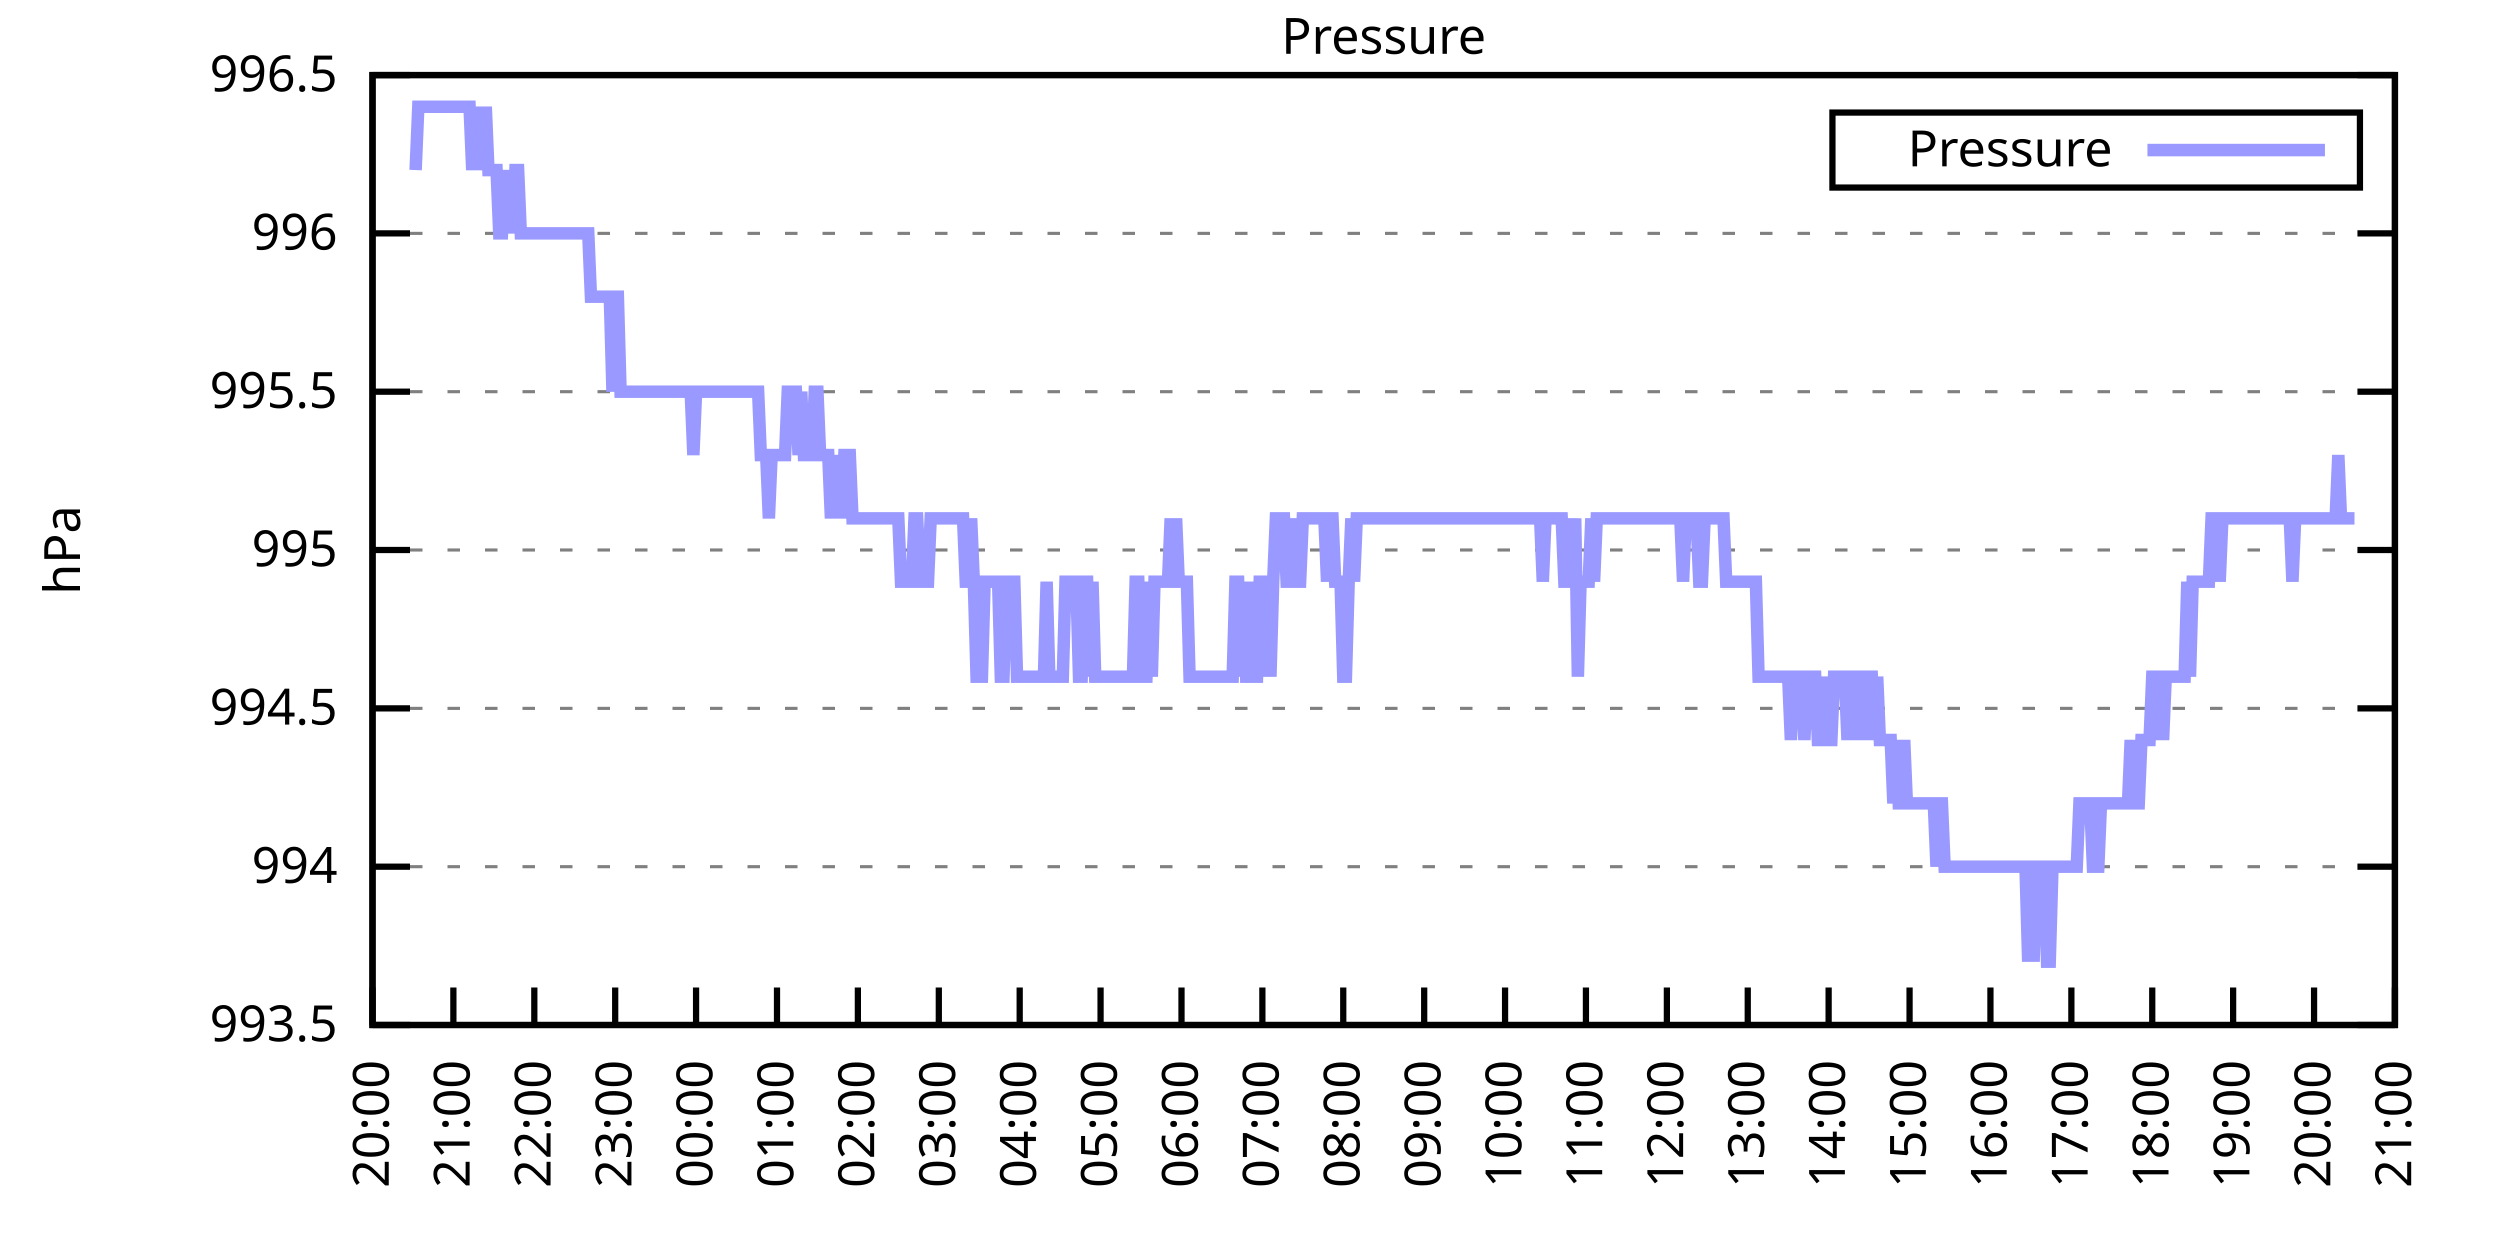
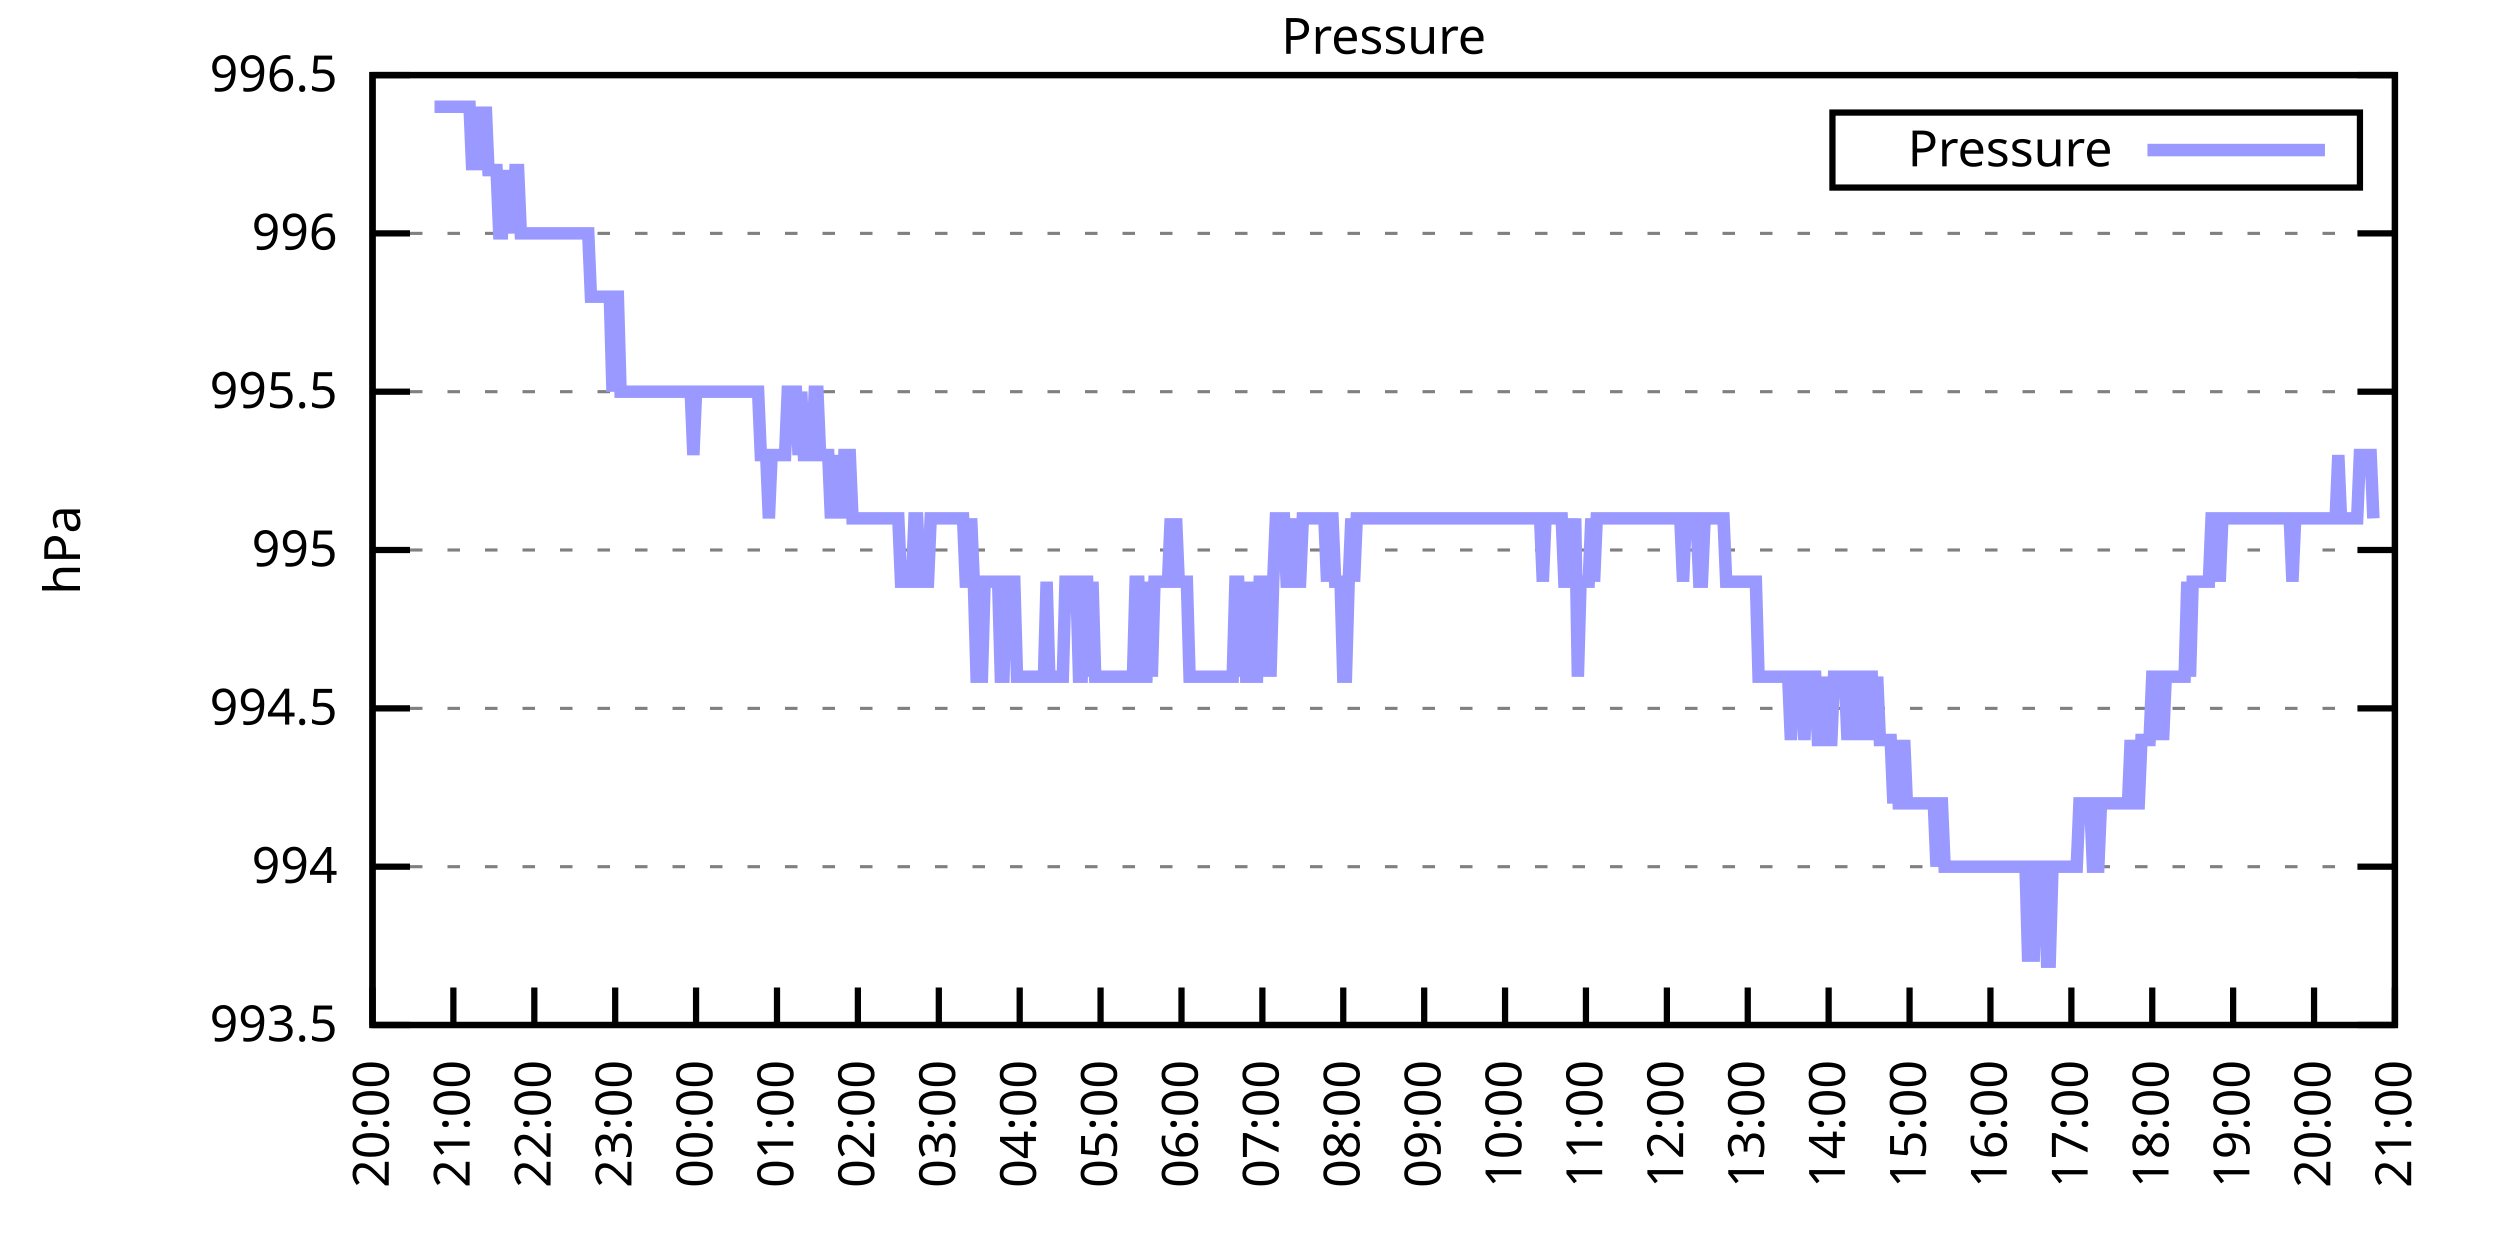
<svg xmlns="http://www.w3.org/2000/svg" xmlns:xlink="http://www.w3.org/1999/xlink" width="400" height="200" viewBox="0 0 400 200">
  <g id="gnuplot_canvas">
    <rect x="0" y="0" width="400" height="200" fill="none" />
    <defs>
      <circle id="gpDot" r="0.5" stroke-width="0.5" stroke="currentColor" />
      <path id="gpPt0" stroke-width="0.333" stroke="currentColor" d="M-1,0 h2 M0,-1 v2" />
      <path id="gpPt1" stroke-width="0.333" stroke="currentColor" d="M-1,-1 L1,1 M1,-1 L-1,1" />
      <path id="gpPt2" stroke-width="0.333" stroke="currentColor" d="M-1,0 L1,0 M0,-1 L0,1 M-1,-1 L1,1 M-1,1 L1,-1" />
      <rect id="gpPt3" stroke-width="0.333" stroke="currentColor" x="-1" y="-1" width="2" height="2" />
      <rect id="gpPt4" stroke-width="0.333" stroke="currentColor" fill="currentColor" x="-1" y="-1" width="2" height="2" />
      <circle id="gpPt5" stroke-width="0.333" stroke="currentColor" cx="0" cy="0" r="1" />
      <use xlink:href="#gpPt5" id="gpPt6" fill="currentColor" stroke="none" />
      <path id="gpPt7" stroke-width="0.333" stroke="currentColor" d="M0,-1.33 L-1.33,0.67 L1.33,0.67 z" />
      <use xlink:href="#gpPt7" id="gpPt8" fill="currentColor" stroke="none" />
      <use xlink:href="#gpPt7" id="gpPt9" stroke="currentColor" transform="rotate(180)" />
      <use xlink:href="#gpPt9" id="gpPt10" fill="currentColor" stroke="none" />
      <use xlink:href="#gpPt3" id="gpPt11" stroke="currentColor" transform="rotate(45)" />
      <use xlink:href="#gpPt11" id="gpPt12" fill="currentColor" stroke="none" />
      <path id="gpPt13" stroke-width="0.333" stroke="currentColor" d="M0,1.330 L1.265,0.411 L0.782,-1.067 L-0.782,-1.076 L-1.265,0.411 z" />
      <use xlink:href="#gpPt13" id="gpPt14" fill="currentColor" stroke="none" />
      <filter id="textbox" filterUnits="objectBoundingBox" x="0" y="0" height="1" width="1">
        <feFlood flood-color="white" flood-opacity="1" result="bgnd" />
        <feComposite in="SourceGraphic" in2="bgnd" operator="atop" />
      </filter>
      <filter id="greybox" filterUnits="objectBoundingBox" x="0" y="0" height="1" width="1">
        <feFlood flood-color="lightgrey" flood-opacity="1" result="grey" />
        <feComposite in="SourceGraphic" in2="grey" operator="atop" />
      </filter>
    </defs>
    <g fill="none" color="white" stroke="currentColor" stroke-width="1.00" stroke-linecap="butt" stroke-linejoin="miter">
</g>
    <g fill="none" color="black" stroke="currentColor" stroke-width="1.00" stroke-linecap="butt" stroke-linejoin="miter">
      <g stroke="none" shape-rendering="crispEdges">
        <polygon fill="rgb(255, 255, 255)" points="59.60,164.00 383.18,164.00 383.18,12.02 59.60,12.02 " />
      </g>
    </g>
    <g fill="none" color="black" stroke="currentColor" stroke-width="1.00" stroke-linecap="butt" stroke-linejoin="miter">
</g>
    <g fill="none" color="black" stroke="black" stroke-width="0.50" stroke-linecap="butt" stroke-linejoin="miter">
</g>
    <g fill="none" color="gray" stroke="currentColor" stroke-width="0.50" stroke-linecap="butt" stroke-linejoin="miter">
      <path stroke="gray" stroke-dasharray="2,4" class="gridline" d="M59.60,164.00 L383.19,164.00  " />
    </g>
    <g fill="none" color="gray" stroke="gray" stroke-width="1.00" stroke-linecap="butt" stroke-linejoin="miter">
</g>
    <g fill="none" color="black" stroke="currentColor" stroke-width="1.00" stroke-linecap="butt" stroke-linejoin="miter">
      <path stroke="black" d="M59.60,164.00 L65.60,164.00 M383.19,164.00 L377.19,164.00  " />
      <g transform="translate(54.00,166.60)" stroke="none" fill="black" font-family="Sans" font-size="8.00" text-anchor="end">
        <text>
          <tspan font-family="Sans"> 993.5</tspan>
        </text>
      </g>
    </g>
    <g fill="none" color="black" stroke="currentColor" stroke-width="1.00" stroke-linecap="butt" stroke-linejoin="miter">
</g>
    <g fill="none" color="black" stroke="black" stroke-width="0.50" stroke-linecap="butt" stroke-linejoin="miter">
</g>
    <g fill="none" color="gray" stroke="currentColor" stroke-width="0.50" stroke-linecap="butt" stroke-linejoin="miter">
      <path stroke="gray" stroke-dasharray="2,4" class="gridline" d="M59.60,138.67 L383.19,138.67  " />
    </g>
    <g fill="none" color="gray" stroke="gray" stroke-width="1.00" stroke-linecap="butt" stroke-linejoin="miter">
</g>
    <g fill="none" color="black" stroke="currentColor" stroke-width="1.00" stroke-linecap="butt" stroke-linejoin="miter">
      <path stroke="black" d="M59.60,138.67 L65.60,138.67 M383.19,138.67 L377.19,138.67  " />
      <g transform="translate(54.00,141.27)" stroke="none" fill="black" font-family="Sans" font-size="8.00" text-anchor="end">
        <text>
          <tspan font-family="Sans"> 994</tspan>
        </text>
      </g>
    </g>
    <g fill="none" color="black" stroke="currentColor" stroke-width="1.00" stroke-linecap="butt" stroke-linejoin="miter">
</g>
    <g fill="none" color="black" stroke="black" stroke-width="0.50" stroke-linecap="butt" stroke-linejoin="miter">
</g>
    <g fill="none" color="gray" stroke="currentColor" stroke-width="0.50" stroke-linecap="butt" stroke-linejoin="miter">
      <path stroke="gray" stroke-dasharray="2,4" class="gridline" d="M59.60,113.34 L383.19,113.34  " />
    </g>
    <g fill="none" color="gray" stroke="gray" stroke-width="1.00" stroke-linecap="butt" stroke-linejoin="miter">
</g>
    <g fill="none" color="black" stroke="currentColor" stroke-width="1.00" stroke-linecap="butt" stroke-linejoin="miter">
      <path stroke="black" d="M59.60,113.34 L65.60,113.34 M383.19,113.34 L377.19,113.34  " />
      <g transform="translate(54.00,115.94)" stroke="none" fill="black" font-family="Sans" font-size="8.00" text-anchor="end">
        <text>
          <tspan font-family="Sans"> 994.5</tspan>
        </text>
      </g>
    </g>
    <g fill="none" color="black" stroke="currentColor" stroke-width="1.00" stroke-linecap="butt" stroke-linejoin="miter">
</g>
    <g fill="none" color="black" stroke="black" stroke-width="0.50" stroke-linecap="butt" stroke-linejoin="miter">
</g>
    <g fill="none" color="gray" stroke="currentColor" stroke-width="0.50" stroke-linecap="butt" stroke-linejoin="miter">
      <path stroke="gray" stroke-dasharray="2,4" class="gridline" d="M59.60,88.00 L383.19,88.00  " />
    </g>
    <g fill="none" color="gray" stroke="gray" stroke-width="1.00" stroke-linecap="butt" stroke-linejoin="miter">
</g>
    <g fill="none" color="black" stroke="currentColor" stroke-width="1.00" stroke-linecap="butt" stroke-linejoin="miter">
      <path stroke="black" d="M59.60,88.00 L65.60,88.00 M383.19,88.00 L377.19,88.00  " />
      <g transform="translate(54.00,90.60)" stroke="none" fill="black" font-family="Sans" font-size="8.00" text-anchor="end">
        <text>
          <tspan font-family="Sans"> 995</tspan>
        </text>
      </g>
    </g>
    <g fill="none" color="black" stroke="currentColor" stroke-width="1.00" stroke-linecap="butt" stroke-linejoin="miter">
</g>
    <g fill="none" color="black" stroke="black" stroke-width="0.50" stroke-linecap="butt" stroke-linejoin="miter">
</g>
    <g fill="none" color="gray" stroke="currentColor" stroke-width="0.50" stroke-linecap="butt" stroke-linejoin="miter">
      <path stroke="gray" stroke-dasharray="2,4" class="gridline" d="M59.60,62.67 L383.19,62.67  " />
    </g>
    <g fill="none" color="gray" stroke="gray" stroke-width="1.00" stroke-linecap="butt" stroke-linejoin="miter">
</g>
    <g fill="none" color="black" stroke="currentColor" stroke-width="1.00" stroke-linecap="butt" stroke-linejoin="miter">
      <path stroke="black" d="M59.60,62.67 L65.60,62.67 M383.19,62.67 L377.19,62.67  " />
      <g transform="translate(54.00,65.27)" stroke="none" fill="black" font-family="Sans" font-size="8.00" text-anchor="end">
        <text>
          <tspan font-family="Sans"> 995.5</tspan>
        </text>
      </g>
    </g>
    <g fill="none" color="black" stroke="currentColor" stroke-width="1.00" stroke-linecap="butt" stroke-linejoin="miter">
</g>
    <g fill="none" color="black" stroke="black" stroke-width="0.50" stroke-linecap="butt" stroke-linejoin="miter">
</g>
    <g fill="none" color="gray" stroke="currentColor" stroke-width="0.50" stroke-linecap="butt" stroke-linejoin="miter">
      <path stroke="gray" stroke-dasharray="2,4" class="gridline" d="M59.60,37.34 L383.19,37.34  " />
    </g>
    <g fill="none" color="gray" stroke="gray" stroke-width="1.00" stroke-linecap="butt" stroke-linejoin="miter">
</g>
    <g fill="none" color="black" stroke="currentColor" stroke-width="1.00" stroke-linecap="butt" stroke-linejoin="miter">
      <path stroke="black" d="M59.60,37.34 L65.60,37.34 M383.19,37.34 L377.19,37.34  " />
      <g transform="translate(54.00,39.94)" stroke="none" fill="black" font-family="Sans" font-size="8.00" text-anchor="end">
        <text>
          <tspan font-family="Sans"> 996</tspan>
        </text>
      </g>
    </g>
    <g fill="none" color="black" stroke="currentColor" stroke-width="1.00" stroke-linecap="butt" stroke-linejoin="miter">
</g>
    <g fill="none" color="black" stroke="black" stroke-width="0.50" stroke-linecap="butt" stroke-linejoin="miter">
</g>
    <g fill="none" color="gray" stroke="currentColor" stroke-width="0.50" stroke-linecap="butt" stroke-linejoin="miter">
      <path stroke="gray" stroke-dasharray="2,4" class="gridline" d="M59.60,12.01 L383.19,12.01  " />
    </g>
    <g fill="none" color="gray" stroke="gray" stroke-width="1.00" stroke-linecap="butt" stroke-linejoin="miter">
</g>
    <g fill="none" color="black" stroke="currentColor" stroke-width="1.00" stroke-linecap="butt" stroke-linejoin="miter">
      <path stroke="black" d="M59.60,12.01 L65.60,12.01 M383.19,12.01 L377.19,12.01  " />
      <g transform="translate(54.00,14.61)" stroke="none" fill="black" font-family="Sans" font-size="8.00" text-anchor="end">
        <text>
          <tspan font-family="Sans"> 996.5</tspan>
        </text>
      </g>
    </g>
    <g fill="none" color="black" stroke="currentColor" stroke-width="1.00" stroke-linecap="butt" stroke-linejoin="miter">
      <path stroke="black" d="M59.60,164.00 L59.60,158.00  " />
      <g transform="translate(62.20,169.60) rotate(270.00)" stroke="none" fill="black" font-family="Sans" font-size="8.00" text-anchor="end">
        <text>
          <tspan font-family="Sans">20:00</tspan>
        </text>
      </g>
    </g>
    <g fill="none" color="black" stroke="currentColor" stroke-width="1.00" stroke-linecap="butt" stroke-linejoin="miter">
      <path stroke="black" d="M72.54,164.00 L72.54,158.00  " />
      <g transform="translate(75.14,169.60) rotate(270.00)" stroke="none" fill="black" font-family="Sans" font-size="8.00" text-anchor="end">
        <text>
          <tspan font-family="Sans">21:00</tspan>
        </text>
      </g>
    </g>
    <g fill="none" color="black" stroke="currentColor" stroke-width="1.00" stroke-linecap="butt" stroke-linejoin="miter">
      <path stroke="black" d="M85.49,164.00 L85.49,158.00  " />
      <g transform="translate(88.09,169.60) rotate(270.00)" stroke="none" fill="black" font-family="Sans" font-size="8.00" text-anchor="end">
        <text>
          <tspan font-family="Sans">22:00</tspan>
        </text>
      </g>
    </g>
    <g fill="none" color="black" stroke="currentColor" stroke-width="1.00" stroke-linecap="butt" stroke-linejoin="miter">
      <path stroke="black" d="M98.43,164.00 L98.43,158.00  " />
      <g transform="translate(101.03,169.60) rotate(270.00)" stroke="none" fill="black" font-family="Sans" font-size="8.00" text-anchor="end">
        <text>
          <tspan font-family="Sans">23:00</tspan>
        </text>
      </g>
    </g>
    <g fill="none" color="black" stroke="currentColor" stroke-width="1.00" stroke-linecap="butt" stroke-linejoin="miter">
      <path stroke="black" d="M111.37,164.00 L111.37,158.00  " />
      <g transform="translate(113.97,169.60) rotate(270.00)" stroke="none" fill="black" font-family="Sans" font-size="8.00" text-anchor="end">
        <text>
          <tspan font-family="Sans">00:00</tspan>
        </text>
      </g>
    </g>
    <g fill="none" color="black" stroke="currentColor" stroke-width="1.00" stroke-linecap="butt" stroke-linejoin="miter">
      <path stroke="black" d="M124.32,164.00 L124.32,158.00  " />
      <g transform="translate(126.92,169.60) rotate(270.00)" stroke="none" fill="black" font-family="Sans" font-size="8.00" text-anchor="end">
        <text>
          <tspan font-family="Sans">01:00</tspan>
        </text>
      </g>
    </g>
    <g fill="none" color="black" stroke="currentColor" stroke-width="1.00" stroke-linecap="butt" stroke-linejoin="miter">
      <path stroke="black" d="M137.26,164.00 L137.26,158.00  " />
      <g transform="translate(139.86,169.60) rotate(270.00)" stroke="none" fill="black" font-family="Sans" font-size="8.00" text-anchor="end">
        <text>
          <tspan font-family="Sans">02:00</tspan>
        </text>
      </g>
    </g>
    <g fill="none" color="black" stroke="currentColor" stroke-width="1.00" stroke-linecap="butt" stroke-linejoin="miter">
      <path stroke="black" d="M150.21,164.00 L150.21,158.00  " />
      <g transform="translate(152.81,169.60) rotate(270.00)" stroke="none" fill="black" font-family="Sans" font-size="8.00" text-anchor="end">
        <text>
          <tspan font-family="Sans">03:00</tspan>
        </text>
      </g>
    </g>
    <g fill="none" color="black" stroke="currentColor" stroke-width="1.00" stroke-linecap="butt" stroke-linejoin="miter">
      <path stroke="black" d="M163.15,164.00 L163.15,158.00  " />
      <g transform="translate(165.75,169.60) rotate(270.00)" stroke="none" fill="black" font-family="Sans" font-size="8.00" text-anchor="end">
        <text>
          <tspan font-family="Sans">04:00</tspan>
        </text>
      </g>
    </g>
    <g fill="none" color="black" stroke="currentColor" stroke-width="1.00" stroke-linecap="butt" stroke-linejoin="miter">
      <path stroke="black" d="M176.09,164.00 L176.09,158.00  " />
      <g transform="translate(178.69,169.60) rotate(270.00)" stroke="none" fill="black" font-family="Sans" font-size="8.00" text-anchor="end">
        <text>
          <tspan font-family="Sans">05:00</tspan>
        </text>
      </g>
    </g>
    <g fill="none" color="black" stroke="currentColor" stroke-width="1.00" stroke-linecap="butt" stroke-linejoin="miter">
      <path stroke="black" d="M189.04,164.00 L189.04,158.00  " />
      <g transform="translate(191.64,169.60) rotate(270.00)" stroke="none" fill="black" font-family="Sans" font-size="8.00" text-anchor="end">
        <text>
          <tspan font-family="Sans">06:00</tspan>
        </text>
      </g>
    </g>
    <g fill="none" color="black" stroke="currentColor" stroke-width="1.00" stroke-linecap="butt" stroke-linejoin="miter">
      <path stroke="black" d="M201.98,164.00 L201.98,158.00  " />
      <g transform="translate(204.58,169.60) rotate(270.00)" stroke="none" fill="black" font-family="Sans" font-size="8.00" text-anchor="end">
        <text>
          <tspan font-family="Sans">07:00</tspan>
        </text>
      </g>
    </g>
    <g fill="none" color="black" stroke="currentColor" stroke-width="1.00" stroke-linecap="butt" stroke-linejoin="miter">
      <path stroke="black" d="M214.92,164.00 L214.92,158.00  " />
      <g transform="translate(217.52,169.60) rotate(270.00)" stroke="none" fill="black" font-family="Sans" font-size="8.00" text-anchor="end">
        <text>
          <tspan font-family="Sans">08:00</tspan>
        </text>
      </g>
    </g>
    <g fill="none" color="black" stroke="currentColor" stroke-width="1.00" stroke-linecap="butt" stroke-linejoin="miter">
      <path stroke="black" d="M227.87,164.00 L227.87,158.00  " />
      <g transform="translate(230.47,169.60) rotate(270.00)" stroke="none" fill="black" font-family="Sans" font-size="8.00" text-anchor="end">
        <text>
          <tspan font-family="Sans">09:00</tspan>
        </text>
      </g>
    </g>
    <g fill="none" color="black" stroke="currentColor" stroke-width="1.00" stroke-linecap="butt" stroke-linejoin="miter">
      <path stroke="black" d="M240.81,164.00 L240.81,158.00  " />
      <g transform="translate(243.41,169.60) rotate(270.00)" stroke="none" fill="black" font-family="Sans" font-size="8.00" text-anchor="end">
        <text>
          <tspan font-family="Sans">10:00</tspan>
        </text>
      </g>
    </g>
    <g fill="none" color="black" stroke="currentColor" stroke-width="1.00" stroke-linecap="butt" stroke-linejoin="miter">
      <path stroke="black" d="M253.75,164.00 L253.75,158.00  " />
      <g transform="translate(256.35,169.60) rotate(270.00)" stroke="none" fill="black" font-family="Sans" font-size="8.00" text-anchor="end">
        <text>
          <tspan font-family="Sans">11:00</tspan>
        </text>
      </g>
    </g>
    <g fill="none" color="black" stroke="currentColor" stroke-width="1.00" stroke-linecap="butt" stroke-linejoin="miter">
      <path stroke="black" d="M266.70,164.00 L266.70,158.00  " />
      <g transform="translate(269.30,169.60) rotate(270.00)" stroke="none" fill="black" font-family="Sans" font-size="8.00" text-anchor="end">
        <text>
          <tspan font-family="Sans">12:00</tspan>
        </text>
      </g>
    </g>
    <g fill="none" color="black" stroke="currentColor" stroke-width="1.00" stroke-linecap="butt" stroke-linejoin="miter">
      <path stroke="black" d="M279.64,164.00 L279.64,158.00  " />
      <g transform="translate(282.24,169.60) rotate(270.00)" stroke="none" fill="black" font-family="Sans" font-size="8.00" text-anchor="end">
        <text>
          <tspan font-family="Sans">13:00</tspan>
        </text>
      </g>
    </g>
    <g fill="none" color="black" stroke="currentColor" stroke-width="1.00" stroke-linecap="butt" stroke-linejoin="miter">
      <path stroke="black" d="M292.58,164.00 L292.58,158.00  " />
      <g transform="translate(295.18,169.60) rotate(270.00)" stroke="none" fill="black" font-family="Sans" font-size="8.00" text-anchor="end">
        <text>
          <tspan font-family="Sans">14:00</tspan>
        </text>
      </g>
    </g>
    <g fill="none" color="black" stroke="currentColor" stroke-width="1.00" stroke-linecap="butt" stroke-linejoin="miter">
      <path stroke="black" d="M305.53,164.00 L305.53,158.00  " />
      <g transform="translate(308.13,169.60) rotate(270.00)" stroke="none" fill="black" font-family="Sans" font-size="8.00" text-anchor="end">
        <text>
          <tspan font-family="Sans">15:00</tspan>
        </text>
      </g>
    </g>
    <g fill="none" color="black" stroke="currentColor" stroke-width="1.00" stroke-linecap="butt" stroke-linejoin="miter">
      <path stroke="black" d="M318.47,164.00 L318.47,158.00  " />
      <g transform="translate(321.07,169.60) rotate(270.00)" stroke="none" fill="black" font-family="Sans" font-size="8.00" text-anchor="end">
        <text>
          <tspan font-family="Sans">16:00</tspan>
        </text>
      </g>
    </g>
    <g fill="none" color="black" stroke="currentColor" stroke-width="1.00" stroke-linecap="butt" stroke-linejoin="miter">
      <path stroke="black" d="M331.42,164.00 L331.42,158.00  " />
      <g transform="translate(334.02,169.60) rotate(270.00)" stroke="none" fill="black" font-family="Sans" font-size="8.00" text-anchor="end">
        <text>
          <tspan font-family="Sans">17:00</tspan>
        </text>
      </g>
    </g>
    <g fill="none" color="black" stroke="currentColor" stroke-width="1.00" stroke-linecap="butt" stroke-linejoin="miter">
      <path stroke="black" d="M344.36,164.00 L344.36,158.00  " />
      <g transform="translate(346.96,169.60) rotate(270.00)" stroke="none" fill="black" font-family="Sans" font-size="8.00" text-anchor="end">
        <text>
          <tspan font-family="Sans">18:00</tspan>
        </text>
      </g>
    </g>
    <g fill="none" color="black" stroke="currentColor" stroke-width="1.00" stroke-linecap="butt" stroke-linejoin="miter">
      <path stroke="black" d="M357.30,164.00 L357.30,158.00  " />
      <g transform="translate(359.90,169.60) rotate(270.00)" stroke="none" fill="black" font-family="Sans" font-size="8.00" text-anchor="end">
        <text>
          <tspan font-family="Sans">19:00</tspan>
        </text>
      </g>
    </g>
    <g fill="none" color="black" stroke="currentColor" stroke-width="1.00" stroke-linecap="butt" stroke-linejoin="miter">
      <path stroke="black" d="M370.25,164.00 L370.25,158.00  " />
      <g transform="translate(372.85,169.60) rotate(270.00)" stroke="none" fill="black" font-family="Sans" font-size="8.00" text-anchor="end">
        <text>
          <tspan font-family="Sans">20:00</tspan>
        </text>
      </g>
    </g>
    <g fill="none" color="black" stroke="currentColor" stroke-width="1.00" stroke-linecap="butt" stroke-linejoin="miter">
      <path stroke="black" d="M383.19,164.00 L383.19,158.00  " />
      <g transform="translate(385.79,169.60) rotate(270.00)" stroke="none" fill="black" font-family="Sans" font-size="8.00" text-anchor="end">
        <text>
          <tspan font-family="Sans">21:00</tspan>
        </text>
      </g>
    </g>
    <g fill="none" color="black" stroke="currentColor" stroke-width="1.00" stroke-linecap="butt" stroke-linejoin="miter">
</g>
    <g fill="none" color="black" stroke="currentColor" stroke-width="1.00" stroke-linecap="butt" stroke-linejoin="miter">
      <path stroke="black" d="M59.60,12.01 L59.60,164.00 L383.19,164.00 L383.19,12.01 L59.60,12.01 Z  " />
    </g>
    <g fill="none" color="black" stroke="currentColor" stroke-width="1.00" stroke-linecap="butt" stroke-linejoin="miter">
</g>
    <g fill="none" color="black" stroke="currentColor" stroke-width="1.00" stroke-linecap="butt" stroke-linejoin="miter">
      <path stroke="black" d="M293.19,30.01 L293.19,18.01 L377.59,18.01 L377.59,30.01 L293.19,30.01 Z  " />
    </g>
    <g id="Pressure_plot_1">
      <g fill="none" color="white" stroke="black" stroke-width="2.00" stroke-linecap="butt" stroke-linejoin="miter">
</g>
      <g fill="none" color="black" stroke="currentColor" stroke-width="2.00" stroke-linecap="butt" stroke-linejoin="miter">
        <g transform="translate(337.99,26.61)" stroke="none" fill="black" font-family="Sans" font-size="8.00" text-anchor="end">
          <text>
            <tspan font-family="Sans">Pressure</tspan>
          </text>
        </g>
      </g>
      <g fill="none" color="black" stroke="currentColor" stroke-width="2.00" stroke-linecap="butt" stroke-linejoin="miter">
-         <path stroke="rgb(153, 153, 255)" d="M343.59,24.01 L371.99,24.01 M66.50,27.21 L66.93,17.08 L67.37,17.08 L67.80,17.08 L68.23,17.08 L68.66,17.08   L69.09,17.08 L69.52,17.08 L69.95,17.08 L70.39,17.08 L70.82,17.08 L71.25,17.08 L71.68,17.08 L72.11,17.08   L72.54,17.08 L72.98,17.08 L73.41,17.08 L73.84,17.08 L74.27,17.08 L74.70,17.08 L75.13,17.08 L75.56,27.21   L76.00,17.08 L76.43,27.21 L76.86,17.08 L77.29,27.21 L77.72,17.08 L78.15,27.21 L78.58,27.21 L79.02,27.21   L79.45,27.21 L79.88,37.34 L80.31,37.34 L80.74,27.21 L81.17,37.34 L81.60,27.21 L82.04,37.34 L82.47,27.21   L82.90,27.21 L83.33,37.34 L83.76,37.34 L84.19,37.34 L84.62,37.34 L85.06,37.34 L85.49,37.34 L85.92,37.34   L86.35,37.34 L86.78,37.34 L87.21,37.34 L87.64,37.34 L88.08,37.34 L88.51,37.34 L88.94,37.34 L89.37,37.34   L89.80,37.34 L90.23,37.34 L90.66,37.34 L91.10,37.34 L91.53,37.34 L91.96,37.34 L92.39,37.34 L92.82,37.34   L93.25,37.34 L93.68,37.34 L94.12,37.34 L94.55,47.47 L94.98,47.47 L95.41,47.47 L95.84,47.47 L96.27,47.47   L96.70,47.47 L97.14,47.47 L97.57,47.47 L98.00,62.67 L98.43,47.47 L98.86,47.47 L99.29,62.67 L99.73,62.67   L100.16,62.67 L100.59,62.67 L101.02,62.67 L101.45,62.67 L101.88,62.67 L102.31,62.67 L102.75,62.67 L103.18,62.67   L103.61,62.67 L104.04,62.67 L104.47,62.67 L104.90,62.67 L105.33,62.67 L105.77,62.67 L106.20,62.67 L106.63,62.67   L107.06,62.67 L107.49,62.67 L107.92,62.67 L108.35,62.67 L108.79,62.67 L109.22,62.67 L109.65,62.67 L110.08,62.67   L110.51,62.67 L110.94,72.81 L111.37,62.67 L111.81,62.67 L112.24,62.67 L112.67,62.67 L113.10,62.67 L113.53,62.67   L113.96,62.67 L114.39,62.67 L114.83,62.67 L115.26,62.67 L115.69,62.67 L116.12,62.67 L116.55,62.67 L116.98,62.67   L117.41,62.67 L117.85,62.67 L118.28,62.67 L118.71,62.67 L119.14,62.67 L119.57,62.67 L120.00,62.67 L120.43,62.67   L120.87,62.67 L121.30,62.67 L121.73,72.81 L122.16,72.81 L122.59,72.81 L123.02,82.94 L123.46,72.81 L123.89,72.81   L124.32,72.81 L124.75,72.81 L125.18,72.81 L125.61,72.81 L126.04,62.67 L126.48,62.67 L126.91,62.67 L127.34,62.67   L127.77,72.81 L128.20,62.67 L128.63,72.81 L129.06,72.81 L129.50,72.81 L129.93,72.81 L130.36,62.67 L130.79,62.67   L131.22,72.81 L131.65,72.81 L132.08,72.81 L132.52,72.81 L132.95,82.94 L133.38,72.81 L133.81,82.94 L134.24,72.81   L134.67,82.94 L135.10,72.81 L135.54,72.81 L135.97,72.81 L136.40,82.94 L136.83,82.94 L137.26,82.94 L137.69,82.94   L138.12,82.94 L138.56,82.94 L138.99,82.94 L139.42,82.94 L139.85,82.94 L140.28,82.94 L140.71,82.94 L141.14,82.94   L141.58,82.94 L142.01,82.94 L142.44,82.94 L142.87,82.94 L143.30,82.94 L143.73,82.94 L144.16,93.07 L144.60,93.07   L145.03,93.07 L145.46,93.07 L145.89,93.07 L146.32,82.94 L146.75,82.94 L147.19,93.07 L147.62,93.07 L148.05,93.07   L148.48,93.07 L148.91,82.94 L149.34,82.94 L149.77,82.94 L150.21,82.94 L150.64,82.94 L151.07,82.94 L151.50,82.94   L151.93,82.94 L152.36,82.94 L152.79,82.94 L153.23,82.94 L153.66,82.94 L154.09,82.94 L154.52,93.07 L154.95,93.07   L155.38,82.94 L155.81,93.07 L156.25,108.27 L156.68,108.27 L157.11,108.27 L157.54,93.07 L157.97,93.07 L158.40,93.07   L158.83,93.07 L159.27,93.07 L159.70,93.07 L160.13,108.27 L160.56,108.27 L160.99,93.07 L161.42,93.07 L161.85,93.07   L162.29,93.07 L162.72,108.27 L163.15,108.27 L163.58,108.27 L164.01,108.27 L164.44,108.27 L164.87,108.27 L165.31,108.27   L165.74,108.27 L166.17,108.27 L166.60,108.27 L167.03,108.27 L167.46,93.07 L167.89,108.27 L168.33,108.27 L168.76,108.27   L169.19,108.27 L169.62,108.27 L170.05,108.27 L170.48,93.07 L170.91,93.07 L171.35,93.07 L171.78,93.07 L172.21,93.07   L172.64,108.27 L173.07,108.27 L173.50,93.07 L173.94,93.07 L174.37,108.27 L174.80,93.07 L175.23,108.27 L175.66,108.27   L176.09,108.27 L176.52,108.27 L176.96,108.27 L177.39,108.27 L177.82,108.27 L178.25,108.27 L178.68,108.27 L179.11,108.27   L179.54,108.27 L179.98,108.27 L180.41,108.27 L180.84,108.27 L181.27,108.27 L181.70,93.07 L182.13,93.07 L182.56,108.27   L183.00,108.27 L183.43,108.27 L183.86,93.07 L184.29,108.27 L184.72,93.07 L185.15,93.07 L185.58,93.07 L186.02,93.07   L186.45,93.07 L186.88,93.07 L187.31,82.94 L187.74,93.07 L188.17,82.94 L188.60,93.07 L189.04,93.07 L189.47,93.07   L189.90,93.07 L190.33,108.27 L190.76,108.27 L191.19,108.27 L191.62,108.27 L192.06,108.27 L192.49,108.27 L192.92,108.27   L193.35,108.27 L193.78,108.27 L194.21,108.27 L194.64,108.27 L195.08,108.27 L195.51,108.27 L195.94,108.27 L196.37,108.27   L196.80,108.27 L197.23,108.27 L197.67,93.07 L198.10,93.07 L198.53,108.27 L198.96,93.07 L199.39,108.27 L199.82,108.27   L200.25,93.07 L200.69,108.27 L201.12,108.27 L201.55,93.07 L201.98,93.07 L202.41,108.27 L202.84,93.07 L203.27,108.27   L203.71,93.07 L204.14,82.94 L204.57,82.94 L205.00,82.94 L205.43,82.94 L205.86,93.07 L206.29,93.07 L206.73,93.07   L207.16,82.94 L207.59,93.07 L208.02,93.07 L208.45,82.94 L208.88,82.94 L209.31,82.94 L209.75,82.94 L210.18,82.94   L210.61,82.94 L211.04,82.94 L211.47,82.94 L211.90,82.94 L212.33,93.07 L212.77,82.94 L213.20,82.94 L213.63,93.07   L214.06,93.07 L214.49,93.07 L214.92,108.27 L215.35,108.27 L215.79,93.07 L216.22,82.94 L216.65,93.07 L217.08,82.94   L217.51,82.94 L217.94,82.94 L218.37,82.94 L218.81,82.94 L219.24,82.94 L219.67,82.94 L220.10,82.94 L220.53,82.94   L220.96,82.94 L221.40,82.94 L221.83,82.94 L222.26,82.94 L222.69,82.94 L223.12,82.94 L223.55,82.94 L223.98,82.94   L224.42,82.94 L224.85,82.94 L225.28,82.94 L225.71,82.94 L226.14,82.94 L226.57,82.94 L227.00,82.94 L227.44,82.94   L227.87,82.94 L228.30,82.94 L228.73,82.94 L229.16,82.94 L229.59,82.94 L230.02,82.94 L230.46,82.94 L230.89,82.94   L231.32,82.94 L231.75,82.94 L232.18,82.94 L232.61,82.94 L233.04,82.94 L233.48,82.94 L233.91,82.94 L234.34,82.94   L234.77,82.94 L235.20,82.94 L235.63,82.94 L236.06,82.94 L236.50,82.94 L236.93,82.94 L237.36,82.94 L237.79,82.94   L238.22,82.94 L238.65,82.94 L239.08,82.94 L239.52,82.94 L239.95,82.94 L240.38,82.94 L240.81,82.94 L241.24,82.94   L241.67,82.94 L242.10,82.94 L242.54,82.94 L242.97,82.94 L243.40,82.94 L243.83,82.94 L244.26,82.94 L244.69,82.94   L245.12,82.94 L245.56,82.94 L245.99,82.94 L246.42,82.94 L246.85,93.07 L247.28,82.94 L247.71,82.94 L248.15,82.94   L248.58,82.94 L249.01,82.94 L249.44,82.94 L249.87,82.94 L250.30,93.07 L250.73,93.07 L251.17,82.94 L251.60,93.07   L252.03,82.94 L252.46,108.27 L252.89,93.07 L253.32,93.07 L253.75,93.07 L254.19,93.07 L254.62,82.94 L255.05,93.07   L255.48,82.94 L255.91,82.94 L256.34,82.94 L256.77,82.94 L257.21,82.94 L257.64,82.94 L258.07,82.94 L258.50,82.94   L258.93,82.94 L259.36,82.94 L259.79,82.94 L260.23,82.94 L260.66,82.94 L261.09,82.94 L261.52,82.94 L261.95,82.94   L262.38,82.94 L262.81,82.94 L263.25,82.94 L263.68,82.94 L264.11,82.94 L264.54,82.94 L264.97,82.94 L265.40,82.94   L265.83,82.94 L266.27,82.94 L266.70,82.94 L267.13,82.94 L267.56,82.94 L267.99,82.94 L268.42,82.94 L268.85,82.94   L269.29,93.07 L269.72,82.94 L270.15,82.94 L270.58,82.94 L271.01,82.94 L271.44,82.94 L271.88,93.07 L272.31,93.07   L272.74,82.94 L273.17,82.94 L273.60,82.94 L274.03,82.94 L274.46,82.94 L274.90,82.94 L275.33,82.94 L275.76,82.94   L276.19,93.07 L276.62,93.07 L277.05,93.07 L277.48,93.07 L277.92,93.07 L278.35,93.07 L278.78,93.07 L279.21,93.07   L279.64,93.07 L280.07,93.07 L280.50,93.07 L280.94,93.07 L281.37,108.27 L281.80,108.27 L282.23,108.27 L282.66,108.27   L283.09,108.27 L283.52,108.27 L283.96,108.27 L284.39,108.27 L284.82,108.27 L285.25,108.27 L285.68,108.27 L286.11,108.27   L286.54,118.40 L286.98,108.27 L287.41,108.27 L287.84,108.27 L288.27,108.27 L288.70,118.40 L289.13,108.27 L289.56,108.27   L290.00,108.27 L290.43,108.27 L290.86,118.40 L291.29,118.40 L291.72,118.40 L292.15,108.27 L292.58,118.40 L293.02,118.40   L293.45,108.27 L293.88,108.27 L294.31,108.27 L294.74,108.27 L295.17,108.27 L295.60,118.40 L296.04,108.27 L296.47,118.40   L296.90,108.27 L297.33,108.27 L297.76,108.27 L298.19,118.40 L298.63,108.27 L299.06,108.27 L299.49,108.27 L299.92,118.40   L300.35,108.27 L300.78,118.40 L301.21,118.40 L301.65,118.40 L302.08,118.40 L302.51,118.40 L302.94,128.54 L303.37,118.40   L303.80,128.54 L304.23,128.54 L304.67,118.40 L305.10,128.54 L305.53,128.54 L305.96,128.54 L306.39,128.54 L306.82,128.54   L307.25,128.54 L307.69,128.54 L308.12,128.54 L308.55,128.54 L308.98,128.54 L309.41,128.54 L309.84,138.67 L310.27,128.54   L310.71,128.54 L311.14,138.67 L311.57,138.67 L312.00,138.67 L312.43,138.67 L312.86,138.67 L313.29,138.67 L313.73,138.67   L314.16,138.67 L314.59,138.67 L315.02,138.67 L315.45,138.67 L315.88,138.67 L316.31,138.67 L316.75,138.67 L317.18,138.67   L317.61,138.67 L318.04,138.67 L318.47,138.67 L318.90,138.67 L319.33,138.67 L319.77,138.67 L320.20,138.67 L320.63,138.67   L321.06,138.67 L321.49,138.67 L321.92,138.67 L322.36,138.67 L322.79,138.67 L323.22,138.67 L323.65,138.67 L324.08,138.67   L324.51,153.87 L324.94,138.67 L325.38,153.87 L325.81,138.67 L326.24,138.67 L326.67,138.67 L327.10,138.67 L327.53,153.87   L327.96,153.87 L328.40,138.67 L328.83,138.67 L329.26,138.67 L329.69,138.67 L330.12,138.67 L330.55,138.67 L330.98,138.67   L331.42,138.67 L331.85,138.67 L332.28,138.67 L332.71,128.54 L333.14,128.54 L333.57,128.54 L334.00,128.54 L334.44,128.54   L334.87,138.67 L335.30,138.67 L335.73,138.67 L336.16,128.54 L336.59,128.54 L337.02,128.54 L337.46,128.54 L337.89,128.54   L338.32,128.54 L338.75,128.54 L339.18,128.54 L339.61,128.54 L340.04,128.54 L340.48,128.54 L340.91,118.40 L341.34,128.54   L341.77,128.54 L342.20,128.54 L342.63,118.40 L343.06,118.40 L343.50,118.40 L343.93,118.40 L344.36,108.27 L344.79,108.27   L345.22,118.40 L345.65,108.27 L346.09,118.40 L346.52,108.27 L346.95,108.27 L347.38,108.27 L347.81,108.27 L348.24,108.27   L348.67,108.27 L349.11,108.27 L349.54,108.27 L349.97,93.07 L350.40,108.27 L350.83,93.07 L351.26,93.07 L351.69,93.07   L352.13,93.07 L352.56,93.07 L352.99,93.07 L353.42,93.07 L353.85,82.94 L354.28,82.94 L354.71,82.94 L355.15,93.07   L355.58,82.94 L356.01,82.94 L356.44,82.94 L356.87,82.94 L357.30,82.94 L357.73,82.94 L358.17,82.94 L358.60,82.94   L359.03,82.94 L359.46,82.94 L359.89,82.94 L360.32,82.94 L360.75,82.94 L361.19,82.94 L361.62,82.94 L362.05,82.94   L362.48,82.94 L362.91,82.94 L363.34,82.94 L363.77,82.94 L364.21,82.94 L364.64,82.94 L365.07,82.94 L365.50,82.94   L365.93,82.94 L366.36,82.94 L366.79,93.07 L367.23,82.94 L367.66,82.94 L368.09,82.94 L368.52,82.94 L368.95,82.94   L369.38,82.94 L369.81,82.94 L370.25,82.94 L370.68,82.94 L371.11,82.94 L371.54,82.94 L371.97,82.94 L372.40,82.94   L372.84,82.94 L373.27,82.94 L373.70,82.94 L374.13,72.81 L374.56,82.94 L374.99,82.94 L375.42,82.94 L375.86,82.94   L376.29,82.94 L376.72,82.94  " />
+         <path stroke="rgb(153, 153, 255)" d="M343.59,24.01 L371.99,24.01 M69.52,17.08 L69.95,17.08 L70.39,17.08 L70.82,17.08 L71.25,17.08 L71.68,17.08   L72.11,17.08 L72.54,17.08 L72.98,17.08 L73.41,17.08 L73.84,17.08 L74.27,17.08 L74.70,17.08 L75.13,17.08   L75.56,27.21 L76.00,17.08 L76.43,27.21 L76.86,17.08 L77.29,27.21 L77.72,17.08 L78.15,27.21 L78.58,27.21   L79.02,27.21 L79.45,27.21 L79.88,37.34 L80.31,37.34 L80.74,27.21 L81.17,37.34 L81.60,27.21 L82.04,37.34   L82.47,27.21 L82.90,27.21 L83.33,37.34 L83.76,37.34 L84.19,37.34 L84.62,37.34 L85.06,37.34 L85.49,37.34   L85.92,37.34 L86.35,37.34 L86.78,37.34 L87.21,37.34 L87.64,37.34 L88.08,37.34 L88.51,37.34 L88.94,37.34   L89.37,37.34 L89.80,37.34 L90.23,37.34 L90.66,37.34 L91.10,37.34 L91.53,37.34 L91.96,37.34 L92.39,37.34   L92.82,37.34 L93.25,37.34 L93.68,37.34 L94.12,37.34 L94.55,47.47 L94.98,47.47 L95.41,47.47 L95.84,47.47   L96.27,47.47 L96.70,47.47 L97.14,47.47 L97.57,47.47 L98.00,62.67 L98.43,47.47 L98.86,47.47 L99.29,62.67   L99.73,62.67 L100.16,62.67 L100.59,62.67 L101.02,62.67 L101.45,62.67 L101.88,62.67 L102.31,62.67 L102.75,62.67   L103.18,62.67 L103.61,62.67 L104.04,62.67 L104.47,62.67 L104.90,62.67 L105.33,62.67 L105.77,62.67 L106.20,62.67   L106.63,62.67 L107.06,62.67 L107.49,62.67 L107.92,62.67 L108.35,62.67 L108.79,62.67 L109.22,62.67 L109.65,62.67   L110.08,62.67 L110.51,62.67 L110.94,72.81 L111.37,62.67 L111.81,62.67 L112.24,62.67 L112.67,62.67 L113.10,62.67   L113.53,62.67 L113.96,62.67 L114.39,62.67 L114.83,62.67 L115.26,62.67 L115.69,62.67 L116.12,62.67 L116.55,62.67   L116.98,62.67 L117.41,62.67 L117.85,62.67 L118.28,62.67 L118.71,62.67 L119.14,62.67 L119.57,62.67 L120.00,62.67   L120.43,62.67 L120.87,62.67 L121.30,62.67 L121.73,72.81 L122.16,72.81 L122.59,72.81 L123.02,82.94 L123.46,72.81   L123.89,72.81 L124.32,72.81 L124.75,72.81 L125.18,72.81 L125.61,72.81 L126.04,62.67 L126.48,62.67 L126.91,62.67   L127.34,62.67 L127.77,72.81 L128.20,62.67 L128.63,72.81 L129.06,72.81 L129.50,72.81 L129.93,72.81 L130.36,62.67   L130.79,62.67 L131.22,72.81 L131.65,72.81 L132.08,72.81 L132.52,72.81 L132.95,82.94 L133.38,72.81 L133.81,82.94   L134.24,72.81 L134.67,82.94 L135.10,72.81 L135.54,72.81 L135.97,72.81 L136.40,82.94 L136.83,82.94 L137.26,82.94   L137.69,82.94 L138.12,82.94 L138.56,82.94 L138.99,82.94 L139.42,82.94 L139.85,82.94 L140.28,82.94 L140.71,82.94   L141.14,82.94 L141.58,82.94 L142.01,82.94 L142.44,82.94 L142.87,82.94 L143.30,82.94 L143.73,82.94 L144.16,93.07   L144.60,93.07 L145.03,93.07 L145.46,93.07 L145.89,93.07 L146.32,82.94 L146.75,82.94 L147.19,93.07 L147.62,93.07   L148.05,93.07 L148.48,93.07 L148.91,82.94 L149.34,82.94 L149.77,82.94 L150.21,82.94 L150.64,82.94 L151.07,82.94   L151.50,82.94 L151.93,82.94 L152.36,82.94 L152.79,82.94 L153.23,82.94 L153.66,82.94 L154.09,82.94 L154.52,93.07   L154.95,93.07 L155.38,82.94 L155.81,93.07 L156.25,108.27 L156.68,108.27 L157.11,108.27 L157.54,93.07 L157.97,93.07   L158.40,93.07 L158.83,93.07 L159.27,93.07 L159.70,93.07 L160.13,108.27 L160.56,108.27 L160.99,93.07 L161.42,93.07   L161.85,93.07 L162.29,93.07 L162.72,108.27 L163.15,108.27 L163.58,108.27 L164.01,108.27 L164.44,108.27 L164.87,108.27   L165.31,108.27 L165.74,108.27 L166.17,108.27 L166.60,108.27 L167.03,108.27 L167.46,93.07 L167.89,108.27 L168.33,108.27   L168.76,108.27 L169.19,108.27 L169.62,108.27 L170.05,108.27 L170.48,93.07 L170.91,93.07 L171.35,93.07 L171.78,93.07   L172.21,93.07 L172.64,108.27 L173.07,108.27 L173.50,93.07 L173.94,93.07 L174.37,108.27 L174.80,93.07 L175.23,108.27   L175.66,108.27 L176.09,108.27 L176.52,108.27 L176.96,108.27 L177.39,108.27 L177.82,108.27 L178.25,108.27 L178.68,108.27   L179.11,108.27 L179.54,108.27 L179.98,108.27 L180.41,108.27 L180.84,108.27 L181.27,108.27 L181.70,93.07 L182.13,93.07   L182.56,108.27 L183.00,108.27 L183.43,108.27 L183.86,93.07 L184.29,108.27 L184.72,93.07 L185.15,93.07 L185.58,93.07   L186.02,93.07 L186.45,93.07 L186.88,93.07 L187.31,82.94 L187.74,93.07 L188.17,82.94 L188.60,93.07 L189.04,93.07   L189.47,93.07 L189.90,93.07 L190.33,108.27 L190.76,108.27 L191.19,108.27 L191.62,108.27 L192.06,108.27 L192.49,108.27   L192.92,108.27 L193.35,108.27 L193.78,108.27 L194.21,108.27 L194.64,108.27 L195.08,108.27 L195.51,108.27 L195.94,108.27   L196.37,108.27 L196.80,108.27 L197.23,108.27 L197.67,93.07 L198.10,93.07 L198.53,108.27 L198.96,93.07 L199.39,108.27   L199.82,108.27 L200.25,93.07 L200.69,108.27 L201.12,108.27 L201.55,93.07 L201.98,93.07 L202.41,108.27 L202.84,93.07   L203.27,108.27 L203.71,93.07 L204.14,82.94 L204.57,82.94 L205.00,82.94 L205.43,82.94 L205.86,93.07 L206.29,93.07   L206.73,93.07 L207.16,82.94 L207.59,93.07 L208.02,93.07 L208.45,82.94 L208.88,82.94 L209.31,82.94 L209.75,82.94   L210.18,82.94 L210.61,82.94 L211.04,82.94 L211.47,82.94 L211.90,82.94 L212.33,93.07 L212.77,82.94 L213.20,82.94   L213.63,93.07 L214.06,93.07 L214.49,93.07 L214.92,108.27 L215.35,108.27 L215.79,93.07 L216.22,82.94 L216.65,93.07   L217.08,82.94 L217.51,82.94 L217.94,82.94 L218.37,82.94 L218.81,82.94 L219.24,82.94 L219.67,82.94 L220.10,82.94   L220.53,82.94 L220.96,82.94 L221.40,82.94 L221.83,82.94 L222.26,82.94 L222.69,82.94 L223.12,82.94 L223.55,82.94   L223.98,82.94 L224.42,82.94 L224.85,82.94 L225.28,82.94 L225.71,82.94 L226.14,82.94 L226.57,82.94 L227.00,82.94   L227.44,82.94 L227.87,82.94 L228.30,82.94 L228.73,82.94 L229.16,82.94 L229.59,82.94 L230.02,82.94 L230.46,82.94   L230.89,82.94 L231.32,82.94 L231.75,82.94 L232.18,82.94 L232.61,82.94 L233.04,82.94 L233.48,82.94 L233.91,82.94   L234.34,82.94 L234.77,82.94 L235.20,82.94 L235.63,82.94 L236.06,82.94 L236.50,82.94 L236.93,82.94 L237.36,82.94   L237.79,82.94 L238.22,82.94 L238.65,82.94 L239.08,82.94 L239.52,82.94 L239.95,82.94 L240.38,82.94 L240.81,82.94   L241.24,82.94 L241.67,82.94 L242.10,82.94 L242.54,82.94 L242.97,82.94 L243.40,82.94 L243.83,82.94 L244.26,82.94   L244.69,82.94 L245.12,82.94 L245.56,82.94 L245.99,82.94 L246.42,82.94 L246.85,93.07 L247.28,82.94 L247.71,82.94   L248.15,82.94 L248.58,82.94 L249.01,82.94 L249.44,82.94 L249.87,82.94 L250.30,93.07 L250.73,93.07 L251.17,82.94   L251.60,93.07 L252.03,82.94 L252.46,108.27 L252.89,93.07 L253.32,93.07 L253.75,93.07 L254.19,93.07 L254.62,82.94   L255.05,93.07 L255.48,82.94 L255.91,82.94 L256.34,82.94 L256.77,82.94 L257.21,82.94 L257.64,82.94 L258.07,82.94   L258.50,82.94 L258.93,82.94 L259.36,82.94 L259.79,82.94 L260.23,82.94 L260.66,82.94 L261.09,82.94 L261.52,82.94   L261.95,82.94 L262.38,82.94 L262.81,82.94 L263.25,82.94 L263.68,82.94 L264.11,82.94 L264.54,82.94 L264.97,82.94   L265.40,82.94 L265.83,82.94 L266.27,82.94 L266.70,82.94 L267.13,82.94 L267.56,82.94 L267.99,82.94 L268.42,82.94   L268.85,82.94 L269.29,93.07 L269.72,82.94 L270.15,82.94 L270.58,82.94 L271.01,82.94 L271.44,82.94 L271.88,93.07   L272.31,93.07 L272.74,82.94 L273.17,82.94 L273.60,82.94 L274.03,82.94 L274.46,82.94 L274.90,82.94 L275.33,82.94   L275.76,82.94 L276.19,93.07 L276.62,93.07 L277.05,93.07 L277.48,93.07 L277.92,93.07 L278.35,93.07 L278.78,93.07   L279.21,93.07 L279.64,93.07 L280.07,93.07 L280.50,93.07 L280.94,93.07 L281.37,108.27 L281.80,108.27 L282.23,108.27   L282.66,108.27 L283.09,108.27 L283.52,108.27 L283.96,108.27 L284.39,108.27 L284.82,108.27 L285.25,108.27 L285.68,108.27   L286.11,108.27 L286.54,118.40 L286.98,108.27 L287.41,108.27 L287.84,108.27 L288.27,108.27 L288.70,118.40 L289.13,108.27   L289.56,108.27 L290.00,108.27 L290.43,108.27 L290.86,118.40 L291.29,118.40 L291.72,118.40 L292.15,108.27 L292.58,118.40   L293.02,118.40 L293.45,108.27 L293.88,108.27 L294.31,108.27 L294.74,108.27 L295.17,108.27 L295.60,118.40 L296.04,108.27   L296.47,118.40 L296.90,108.27 L297.33,108.27 L297.76,108.27 L298.19,118.40 L298.63,108.27 L299.06,108.27 L299.49,108.27   L299.92,118.40 L300.35,108.27 L300.78,118.40 L301.21,118.40 L301.65,118.40 L302.08,118.40 L302.51,118.40 L302.94,128.54   L303.37,118.40 L303.80,128.54 L304.23,128.54 L304.67,118.40 L305.10,128.54 L305.53,128.54 L305.96,128.54 L306.39,128.54   L306.82,128.54 L307.25,128.54 L307.69,128.54 L308.12,128.54 L308.55,128.54 L308.98,128.54 L309.41,128.54 L309.84,138.67   L310.27,128.54 L310.71,128.54 L311.14,138.67 L311.57,138.67 L312.00,138.67 L312.43,138.67 L312.86,138.67 L313.29,138.67   L313.73,138.67 L314.16,138.67 L314.59,138.67 L315.02,138.67 L315.45,138.67 L315.88,138.67 L316.31,138.67 L316.75,138.67   L317.18,138.67 L317.61,138.67 L318.04,138.67 L318.47,138.67 L318.90,138.67 L319.33,138.67 L319.77,138.67 L320.20,138.67   L320.63,138.67 L321.06,138.67 L321.49,138.67 L321.92,138.67 L322.36,138.67 L322.79,138.67 L323.22,138.67 L323.65,138.67   L324.08,138.67 L324.51,153.87 L324.94,138.67 L325.38,153.87 L325.81,138.67 L326.24,138.67 L326.67,138.67 L327.10,138.67   L327.53,153.87 L327.96,153.87 L328.40,138.67 L328.83,138.67 L329.26,138.67 L329.69,138.67 L330.12,138.67 L330.55,138.67   L330.98,138.67 L331.42,138.67 L331.85,138.67 L332.28,138.67 L332.71,128.54 L333.14,128.54 L333.57,128.54 L334.00,128.54   L334.44,128.54 L334.87,138.67 L335.30,138.67 L335.73,138.67 L336.16,128.54 L336.59,128.54 L337.02,128.54 L337.46,128.54   L337.89,128.54 L338.32,128.54 L338.75,128.54 L339.18,128.54 L339.61,128.54 L340.04,128.54 L340.48,128.54 L340.91,118.40   L341.34,128.54 L341.77,128.54 L342.20,128.54 L342.63,118.40 L343.06,118.40 L343.50,118.40 L343.93,118.40 L344.36,108.27   L344.79,108.27 L345.22,118.40 L345.65,108.27 L346.09,118.40 L346.52,108.27 L346.95,108.27 L347.38,108.27 L347.81,108.27   L348.24,108.27 L348.67,108.27 L349.11,108.27 L349.54,108.27 L349.97,93.07 L350.40,108.27 L350.83,93.07 L351.26,93.07   L351.69,93.07 L352.13,93.07 L352.56,93.07 L352.99,93.07 L353.42,93.07 L353.85,82.94 L354.28,82.94 L354.71,82.94   L355.15,93.07 L355.58,82.94 L356.01,82.94 L356.44,82.94 L356.87,82.94 L357.30,82.94 L357.73,82.94 L358.17,82.94   L358.60,82.94 L359.03,82.94 L359.46,82.94 L359.89,82.94 L360.32,82.94 L360.75,82.94 L361.19,82.94 L361.62,82.94   L362.05,82.94 L362.48,82.94 L362.91,82.94 L363.34,82.94 L363.77,82.94 L364.21,82.94 L364.64,82.94 L365.07,82.94   L365.50,82.94 L365.93,82.94 L366.36,82.94 L366.79,93.07 L367.23,82.94 L367.66,82.94 L368.09,82.94 L368.52,82.94   L368.95,82.94 L369.38,82.94 L369.81,82.94 L370.25,82.94 L370.68,82.94 L371.11,82.94 L371.54,82.94 L371.97,82.94   L372.40,82.94 L372.84,82.94 L373.27,82.94 L373.70,82.94 L374.13,72.81 L374.56,82.94 L374.99,82.94 L375.42,82.94   L375.86,82.94 L376.29,82.94 L376.72,82.94 L377.15,82.94 L377.58,72.81 L378.01,72.81 L378.44,72.81 L378.88,72.81   L379.31,72.81 L379.74,82.94  " />
      </g>
    </g>
    <g fill="none" color="black" stroke="currentColor" stroke-width="2.00" stroke-linecap="butt" stroke-linejoin="miter">
</g>
    <g fill="none" color="black" stroke="black" stroke-width="1.00" stroke-linecap="butt" stroke-linejoin="miter">
</g>
    <g fill="none" color="black" stroke="currentColor" stroke-width="1.00" stroke-linecap="butt" stroke-linejoin="miter">
      <path stroke="black" d="M59.60,12.01 L59.60,164.00 L383.19,164.00 L383.19,12.01 L59.60,12.01 Z  " />
      <g transform="translate(12.80,88.01) rotate(270.00)" stroke="none" fill="black" font-family="Sans" font-size="8.00" text-anchor="middle">
        <text>
          <tspan font-family="Sans">hPa</tspan>
        </text>
      </g>
    </g>
    <g fill="none" color="black" stroke="currentColor" stroke-width="1.00" stroke-linecap="butt" stroke-linejoin="miter">
</g>
    <g fill="none" color="black" stroke="currentColor" stroke-width="1.00" stroke-linecap="butt" stroke-linejoin="miter">
      <g transform="translate(221.39,8.61)" stroke="none" fill="black" font-family="Sans" font-size="8.00" text-anchor="middle">
        <text>
          <tspan font-family="Sans">Pressure</tspan>
        </text>
      </g>
    </g>
    <g fill="none" color="black" stroke="currentColor" stroke-width="1.00" stroke-linecap="butt" stroke-linejoin="miter">
</g>
  </g>
</svg>
